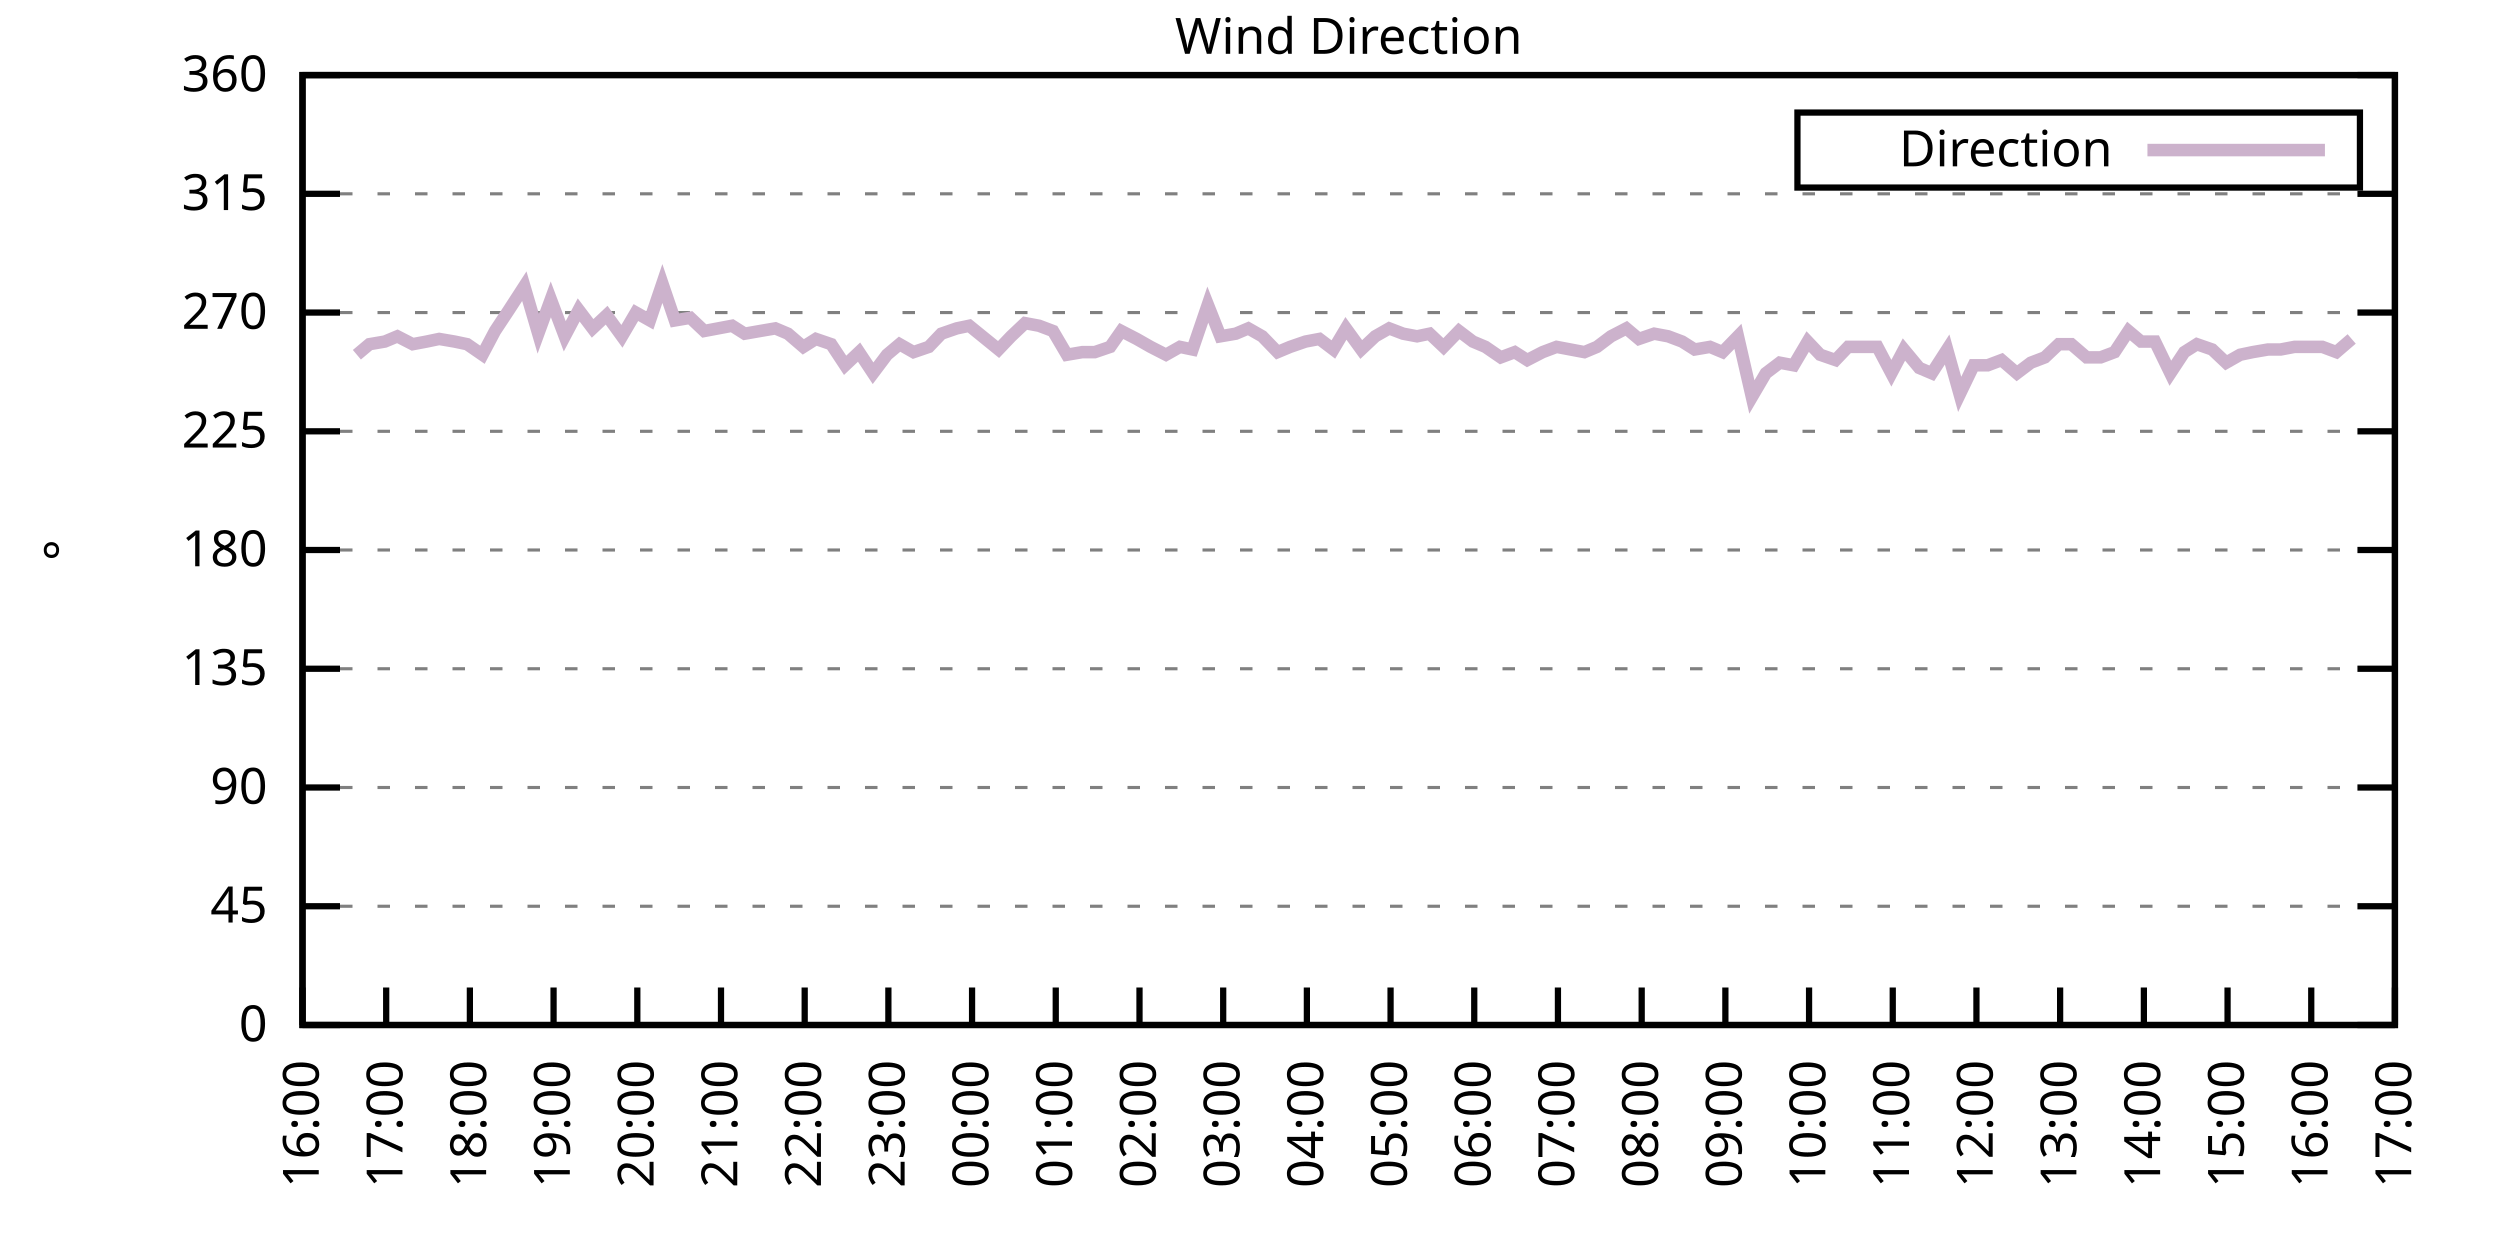
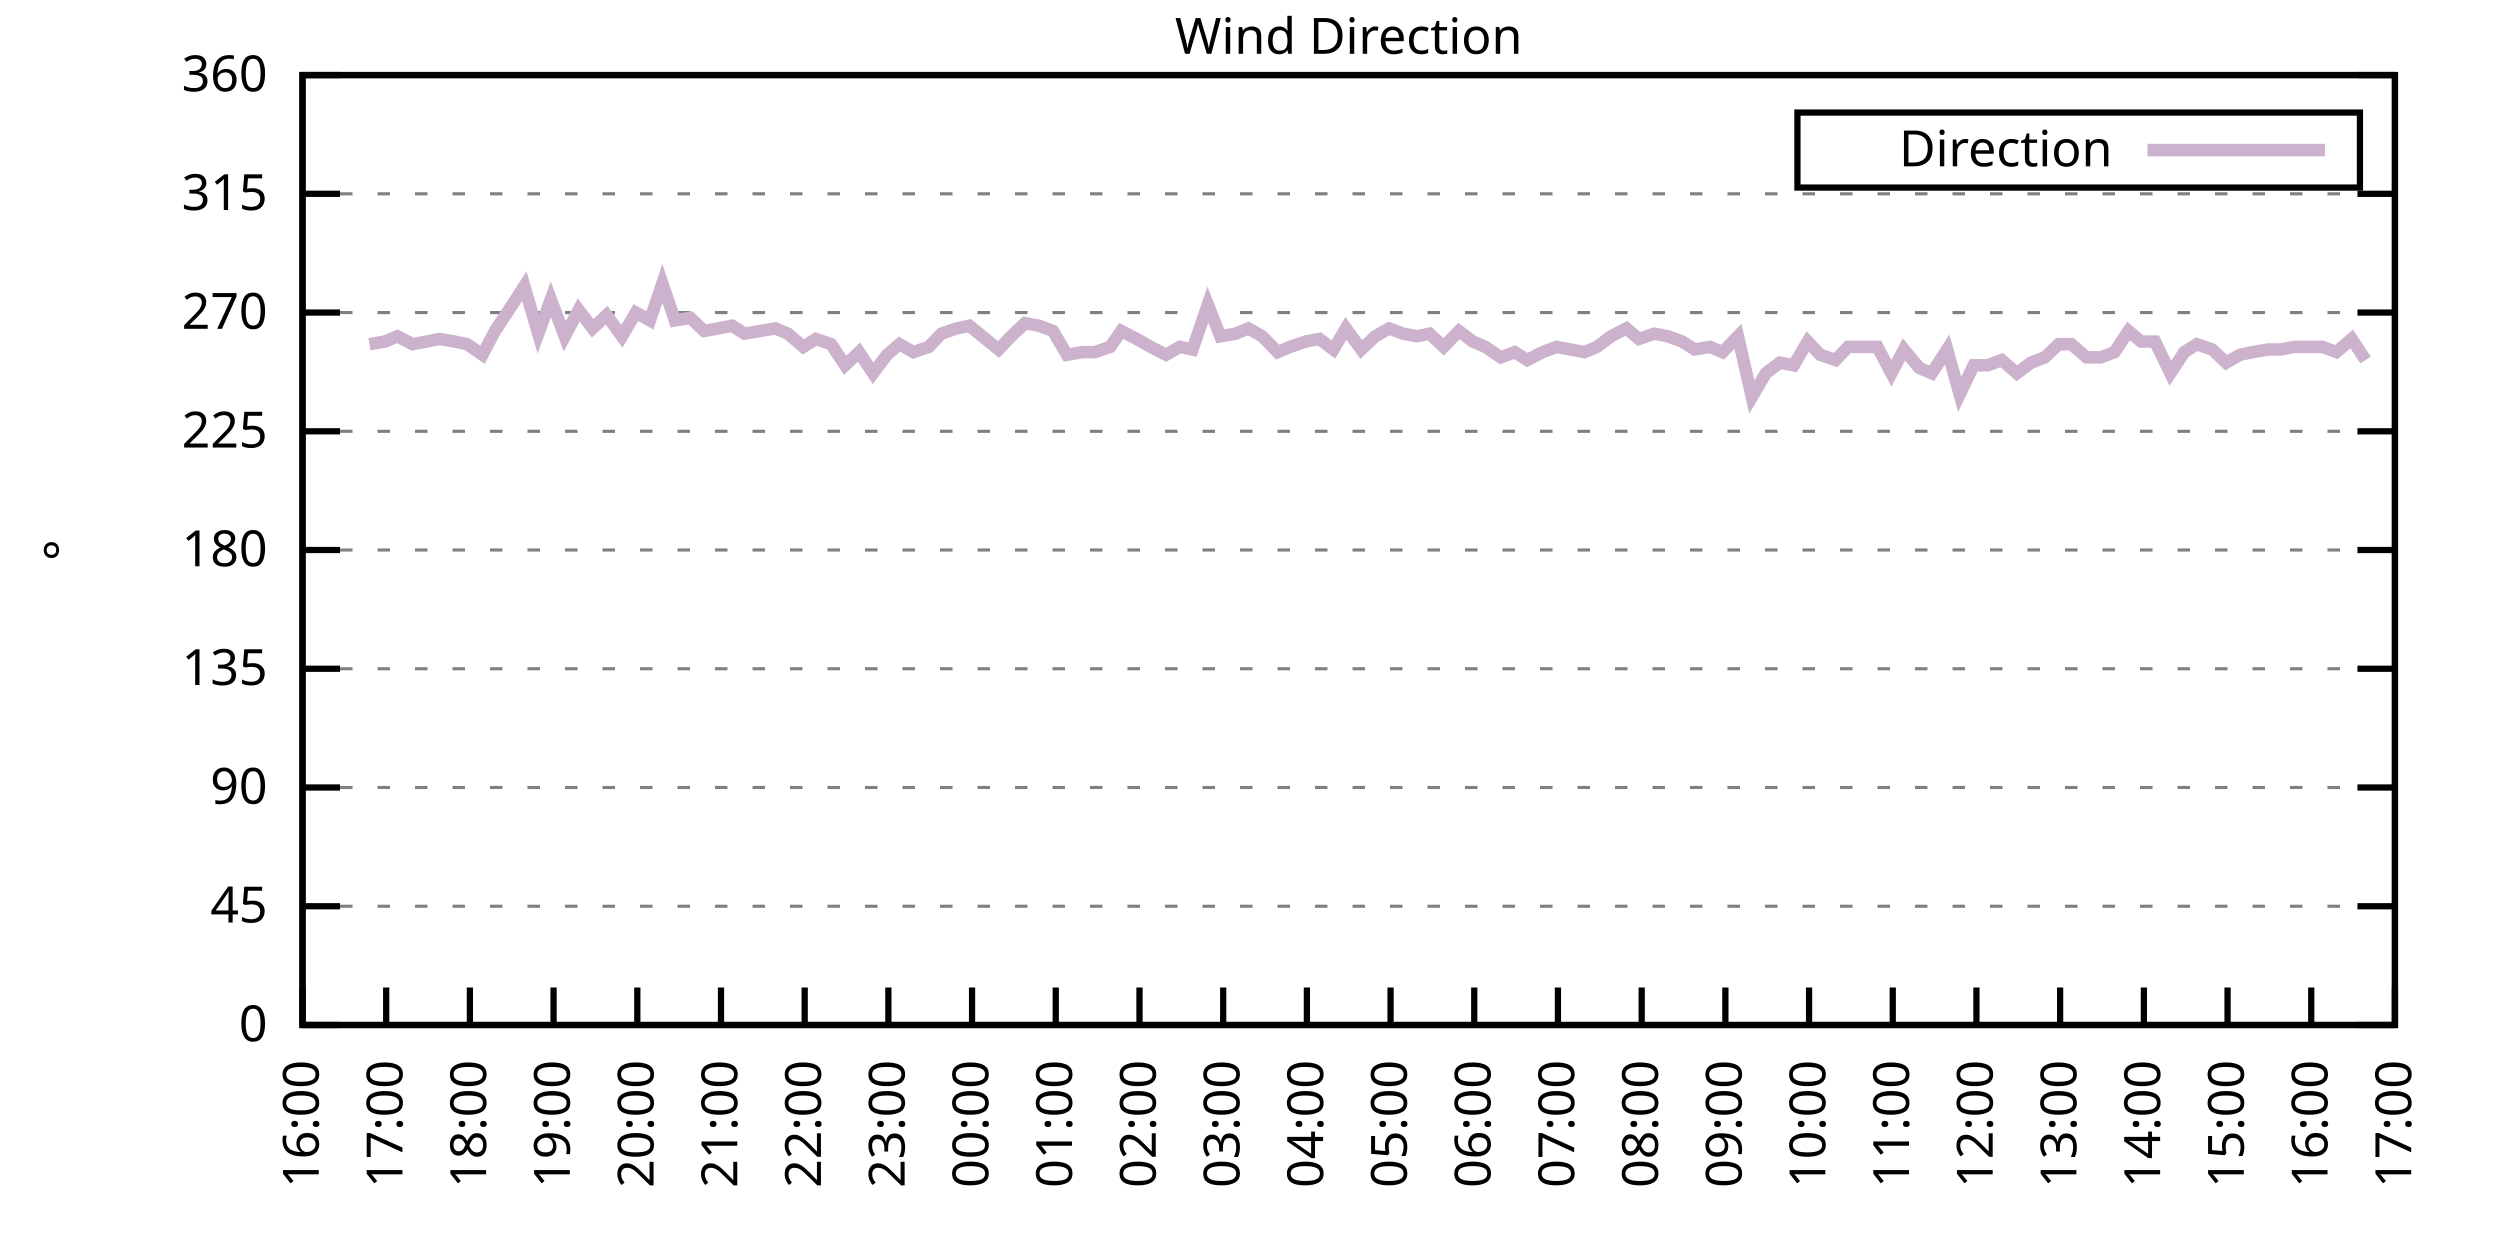
<svg xmlns="http://www.w3.org/2000/svg" xmlns:xlink="http://www.w3.org/1999/xlink" width="400" height="200" viewBox="0 0 400 200">
  <g id="gnuplot_canvas">
    <rect x="0" y="0" width="400" height="200" fill="none" />
    <defs>
      <circle id="gpDot" r="0.5" stroke-width="0.5" stroke="currentColor" />
      <path id="gpPt0" stroke-width="0.333" stroke="currentColor" d="M-1,0 h2 M0,-1 v2" />
      <path id="gpPt1" stroke-width="0.333" stroke="currentColor" d="M-1,-1 L1,1 M1,-1 L-1,1" />
      <path id="gpPt2" stroke-width="0.333" stroke="currentColor" d="M-1,0 L1,0 M0,-1 L0,1 M-1,-1 L1,1 M-1,1 L1,-1" />
      <rect id="gpPt3" stroke-width="0.333" stroke="currentColor" x="-1" y="-1" width="2" height="2" />
      <rect id="gpPt4" stroke-width="0.333" stroke="currentColor" fill="currentColor" x="-1" y="-1" width="2" height="2" />
      <circle id="gpPt5" stroke-width="0.333" stroke="currentColor" cx="0" cy="0" r="1" />
      <use xlink:href="#gpPt5" id="gpPt6" fill="currentColor" stroke="none" />
      <path id="gpPt7" stroke-width="0.333" stroke="currentColor" d="M0,-1.33 L-1.33,0.67 L1.33,0.67 z" />
      <use xlink:href="#gpPt7" id="gpPt8" fill="currentColor" stroke="none" />
      <use xlink:href="#gpPt7" id="gpPt9" stroke="currentColor" transform="rotate(180)" />
      <use xlink:href="#gpPt9" id="gpPt10" fill="currentColor" stroke="none" />
      <use xlink:href="#gpPt3" id="gpPt11" stroke="currentColor" transform="rotate(45)" />
      <use xlink:href="#gpPt11" id="gpPt12" fill="currentColor" stroke="none" />
      <path id="gpPt13" stroke-width="0.333" stroke="currentColor" d="M0,1.330 L1.265,0.411 L0.782,-1.067 L-0.782,-1.076 L-1.265,0.411 z" />
      <use xlink:href="#gpPt13" id="gpPt14" fill="currentColor" stroke="none" />
      <filter id="textbox" filterUnits="objectBoundingBox" x="0" y="0" height="1" width="1">
        <feFlood flood-color="white" flood-opacity="1" result="bgnd" />
        <feComposite in="SourceGraphic" in2="bgnd" operator="atop" />
      </filter>
      <filter id="greybox" filterUnits="objectBoundingBox" x="0" y="0" height="1" width="1">
        <feFlood flood-color="lightgrey" flood-opacity="1" result="grey" />
        <feComposite in="SourceGraphic" in2="grey" operator="atop" />
      </filter>
    </defs>
    <g fill="none" color="white" stroke="currentColor" stroke-width="1.00" stroke-linecap="butt" stroke-linejoin="miter">
</g>
    <g fill="none" color="black" stroke="currentColor" stroke-width="1.00" stroke-linecap="butt" stroke-linejoin="miter">
      <g stroke="none" shape-rendering="crispEdges">
        <polygon fill="rgb(255, 255, 255)" points="48.40,164.00 383.18,164.00 383.18,12.02 48.40,12.02 " />
      </g>
    </g>
    <g fill="none" color="black" stroke="currentColor" stroke-width="1.00" stroke-linecap="butt" stroke-linejoin="miter">
</g>
    <g fill="none" color="black" stroke="black" stroke-width="0.50" stroke-linecap="butt" stroke-linejoin="miter">
</g>
    <g fill="none" color="gray" stroke="currentColor" stroke-width="0.50" stroke-linecap="butt" stroke-linejoin="miter">
      <path stroke="gray" stroke-dasharray="2,4" class="gridline" d="M48.40,164.00 L383.19,164.00  " />
    </g>
    <g fill="none" color="gray" stroke="gray" stroke-width="1.00" stroke-linecap="butt" stroke-linejoin="miter">
</g>
    <g fill="none" color="black" stroke="currentColor" stroke-width="1.00" stroke-linecap="butt" stroke-linejoin="miter">
      <path stroke="black" d="M48.40,164.00 L54.40,164.00 M383.19,164.00 L377.19,164.00  " />
      <g transform="translate(42.80,166.60)" stroke="none" fill="black" font-family="Sans" font-size="8.00" text-anchor="end">
        <text>
          <tspan font-family="Sans"> 0</tspan>
        </text>
      </g>
    </g>
    <g fill="none" color="black" stroke="currentColor" stroke-width="1.00" stroke-linecap="butt" stroke-linejoin="miter">
</g>
    <g fill="none" color="black" stroke="black" stroke-width="0.50" stroke-linecap="butt" stroke-linejoin="miter">
</g>
    <g fill="none" color="gray" stroke="currentColor" stroke-width="0.50" stroke-linecap="butt" stroke-linejoin="miter">
      <path stroke="gray" stroke-dasharray="2,4" class="gridline" d="M48.40,145.00 L383.19,145.00  " />
    </g>
    <g fill="none" color="gray" stroke="gray" stroke-width="1.00" stroke-linecap="butt" stroke-linejoin="miter">
</g>
    <g fill="none" color="black" stroke="currentColor" stroke-width="1.00" stroke-linecap="butt" stroke-linejoin="miter">
      <path stroke="black" d="M48.40,145.00 L54.40,145.00 M383.19,145.00 L377.19,145.00  " />
      <g transform="translate(42.80,147.60)" stroke="none" fill="black" font-family="Sans" font-size="8.00" text-anchor="end">
        <text>
          <tspan font-family="Sans"> 45</tspan>
        </text>
      </g>
    </g>
    <g fill="none" color="black" stroke="currentColor" stroke-width="1.00" stroke-linecap="butt" stroke-linejoin="miter">
</g>
    <g fill="none" color="black" stroke="black" stroke-width="0.50" stroke-linecap="butt" stroke-linejoin="miter">
</g>
    <g fill="none" color="gray" stroke="currentColor" stroke-width="0.50" stroke-linecap="butt" stroke-linejoin="miter">
      <path stroke="gray" stroke-dasharray="2,4" class="gridline" d="M48.40,126.00 L383.19,126.00  " />
    </g>
    <g fill="none" color="gray" stroke="gray" stroke-width="1.00" stroke-linecap="butt" stroke-linejoin="miter">
</g>
    <g fill="none" color="black" stroke="currentColor" stroke-width="1.00" stroke-linecap="butt" stroke-linejoin="miter">
      <path stroke="black" d="M48.40,126.00 L54.40,126.00 M383.19,126.00 L377.19,126.00  " />
      <g transform="translate(42.80,128.60)" stroke="none" fill="black" font-family="Sans" font-size="8.00" text-anchor="end">
        <text>
          <tspan font-family="Sans"> 90</tspan>
        </text>
      </g>
    </g>
    <g fill="none" color="black" stroke="currentColor" stroke-width="1.00" stroke-linecap="butt" stroke-linejoin="miter">
</g>
    <g fill="none" color="black" stroke="black" stroke-width="0.50" stroke-linecap="butt" stroke-linejoin="miter">
</g>
    <g fill="none" color="gray" stroke="currentColor" stroke-width="0.50" stroke-linecap="butt" stroke-linejoin="miter">
      <path stroke="gray" stroke-dasharray="2,4" class="gridline" d="M48.40,107.00 L383.19,107.00  " />
    </g>
    <g fill="none" color="gray" stroke="gray" stroke-width="1.00" stroke-linecap="butt" stroke-linejoin="miter">
</g>
    <g fill="none" color="black" stroke="currentColor" stroke-width="1.00" stroke-linecap="butt" stroke-linejoin="miter">
      <path stroke="black" d="M48.40,107.00 L54.40,107.00 M383.19,107.00 L377.19,107.00  " />
      <g transform="translate(42.80,109.60)" stroke="none" fill="black" font-family="Sans" font-size="8.00" text-anchor="end">
        <text>
          <tspan font-family="Sans"> 135</tspan>
        </text>
      </g>
    </g>
    <g fill="none" color="black" stroke="currentColor" stroke-width="1.00" stroke-linecap="butt" stroke-linejoin="miter">
</g>
    <g fill="none" color="black" stroke="black" stroke-width="0.50" stroke-linecap="butt" stroke-linejoin="miter">
</g>
    <g fill="none" color="gray" stroke="currentColor" stroke-width="0.50" stroke-linecap="butt" stroke-linejoin="miter">
      <path stroke="gray" stroke-dasharray="2,4" class="gridline" d="M48.40,88.00 L383.19,88.00  " />
    </g>
    <g fill="none" color="gray" stroke="gray" stroke-width="1.00" stroke-linecap="butt" stroke-linejoin="miter">
</g>
    <g fill="none" color="black" stroke="currentColor" stroke-width="1.00" stroke-linecap="butt" stroke-linejoin="miter">
      <path stroke="black" d="M48.40,88.00 L54.40,88.00 M383.19,88.00 L377.19,88.00  " />
      <g transform="translate(42.80,90.60)" stroke="none" fill="black" font-family="Sans" font-size="8.00" text-anchor="end">
        <text>
          <tspan font-family="Sans"> 180</tspan>
        </text>
      </g>
    </g>
    <g fill="none" color="black" stroke="currentColor" stroke-width="1.00" stroke-linecap="butt" stroke-linejoin="miter">
</g>
    <g fill="none" color="black" stroke="black" stroke-width="0.50" stroke-linecap="butt" stroke-linejoin="miter">
</g>
    <g fill="none" color="gray" stroke="currentColor" stroke-width="0.50" stroke-linecap="butt" stroke-linejoin="miter">
      <path stroke="gray" stroke-dasharray="2,4" class="gridline" d="M48.40,69.01 L383.19,69.01  " />
    </g>
    <g fill="none" color="gray" stroke="gray" stroke-width="1.00" stroke-linecap="butt" stroke-linejoin="miter">
</g>
    <g fill="none" color="black" stroke="currentColor" stroke-width="1.00" stroke-linecap="butt" stroke-linejoin="miter">
      <path stroke="black" d="M48.40,69.01 L54.40,69.01 M383.19,69.01 L377.19,69.01  " />
      <g transform="translate(42.80,71.61)" stroke="none" fill="black" font-family="Sans" font-size="8.00" text-anchor="end">
        <text>
          <tspan font-family="Sans"> 225</tspan>
        </text>
      </g>
    </g>
    <g fill="none" color="black" stroke="currentColor" stroke-width="1.00" stroke-linecap="butt" stroke-linejoin="miter">
</g>
    <g fill="none" color="black" stroke="black" stroke-width="0.50" stroke-linecap="butt" stroke-linejoin="miter">
</g>
    <g fill="none" color="gray" stroke="currentColor" stroke-width="0.50" stroke-linecap="butt" stroke-linejoin="miter">
      <path stroke="gray" stroke-dasharray="2,4" class="gridline" d="M48.40,50.01 L383.19,50.01  " />
    </g>
    <g fill="none" color="gray" stroke="gray" stroke-width="1.00" stroke-linecap="butt" stroke-linejoin="miter">
</g>
    <g fill="none" color="black" stroke="currentColor" stroke-width="1.00" stroke-linecap="butt" stroke-linejoin="miter">
      <path stroke="black" d="M48.40,50.01 L54.40,50.01 M383.19,50.01 L377.19,50.01  " />
      <g transform="translate(42.80,52.61)" stroke="none" fill="black" font-family="Sans" font-size="8.00" text-anchor="end">
        <text>
          <tspan font-family="Sans"> 270</tspan>
        </text>
      </g>
    </g>
    <g fill="none" color="black" stroke="currentColor" stroke-width="1.00" stroke-linecap="butt" stroke-linejoin="miter">
</g>
    <g fill="none" color="black" stroke="black" stroke-width="0.50" stroke-linecap="butt" stroke-linejoin="miter">
</g>
    <g fill="none" color="gray" stroke="currentColor" stroke-width="0.50" stroke-linecap="butt" stroke-linejoin="miter">
      <path stroke="gray" stroke-dasharray="2,4" class="gridline" d="M48.40,31.01 L383.19,31.01  " />
    </g>
    <g fill="none" color="gray" stroke="gray" stroke-width="1.00" stroke-linecap="butt" stroke-linejoin="miter">
</g>
    <g fill="none" color="black" stroke="currentColor" stroke-width="1.00" stroke-linecap="butt" stroke-linejoin="miter">
      <path stroke="black" d="M48.40,31.01 L54.40,31.01 M383.19,31.01 L377.19,31.01  " />
      <g transform="translate(42.80,33.61)" stroke="none" fill="black" font-family="Sans" font-size="8.00" text-anchor="end">
        <text>
          <tspan font-family="Sans"> 315</tspan>
        </text>
      </g>
    </g>
    <g fill="none" color="black" stroke="currentColor" stroke-width="1.00" stroke-linecap="butt" stroke-linejoin="miter">
</g>
    <g fill="none" color="black" stroke="black" stroke-width="0.50" stroke-linecap="butt" stroke-linejoin="miter">
</g>
    <g fill="none" color="gray" stroke="currentColor" stroke-width="0.50" stroke-linecap="butt" stroke-linejoin="miter">
      <path stroke="gray" stroke-dasharray="2,4" class="gridline" d="M48.40,12.01 L383.19,12.01  " />
    </g>
    <g fill="none" color="gray" stroke="gray" stroke-width="1.00" stroke-linecap="butt" stroke-linejoin="miter">
</g>
    <g fill="none" color="black" stroke="currentColor" stroke-width="1.00" stroke-linecap="butt" stroke-linejoin="miter">
      <path stroke="black" d="M48.40,12.01 L54.40,12.01 M383.19,12.01 L377.19,12.01  " />
      <g transform="translate(42.80,14.61)" stroke="none" fill="black" font-family="Sans" font-size="8.00" text-anchor="end">
        <text>
          <tspan font-family="Sans"> 360</tspan>
        </text>
      </g>
    </g>
    <g fill="none" color="black" stroke="currentColor" stroke-width="1.00" stroke-linecap="butt" stroke-linejoin="miter">
      <path stroke="black" d="M48.40,164.00 L48.40,158.00  " />
      <g transform="translate(51.00,169.60) rotate(270.00)" stroke="none" fill="black" font-family="Sans" font-size="8.00" text-anchor="end">
        <text>
          <tspan font-family="Sans">16:00</tspan>
        </text>
      </g>
    </g>
    <g fill="none" color="black" stroke="currentColor" stroke-width="1.00" stroke-linecap="butt" stroke-linejoin="miter">
      <path stroke="black" d="M61.79,164.00 L61.79,158.00  " />
      <g transform="translate(64.39,169.60) rotate(270.00)" stroke="none" fill="black" font-family="Sans" font-size="8.00" text-anchor="end">
        <text>
          <tspan font-family="Sans">17:00</tspan>
        </text>
      </g>
    </g>
    <g fill="none" color="black" stroke="currentColor" stroke-width="1.00" stroke-linecap="butt" stroke-linejoin="miter">
      <path stroke="black" d="M75.18,164.00 L75.18,158.00  " />
      <g transform="translate(77.78,169.60) rotate(270.00)" stroke="none" fill="black" font-family="Sans" font-size="8.00" text-anchor="end">
        <text>
          <tspan font-family="Sans">18:00</tspan>
        </text>
      </g>
    </g>
    <g fill="none" color="black" stroke="currentColor" stroke-width="1.00" stroke-linecap="butt" stroke-linejoin="miter">
      <path stroke="black" d="M88.57,164.00 L88.57,158.00  " />
      <g transform="translate(91.17,169.60) rotate(270.00)" stroke="none" fill="black" font-family="Sans" font-size="8.00" text-anchor="end">
        <text>
          <tspan font-family="Sans">19:00</tspan>
        </text>
      </g>
    </g>
    <g fill="none" color="black" stroke="currentColor" stroke-width="1.00" stroke-linecap="butt" stroke-linejoin="miter">
      <path stroke="black" d="M101.97,164.00 L101.97,158.00  " />
      <g transform="translate(104.57,169.60) rotate(270.00)" stroke="none" fill="black" font-family="Sans" font-size="8.00" text-anchor="end">
        <text>
          <tspan font-family="Sans">20:00</tspan>
        </text>
      </g>
    </g>
    <g fill="none" color="black" stroke="currentColor" stroke-width="1.00" stroke-linecap="butt" stroke-linejoin="miter">
      <path stroke="black" d="M115.36,164.00 L115.36,158.00  " />
      <g transform="translate(117.96,169.60) rotate(270.00)" stroke="none" fill="black" font-family="Sans" font-size="8.00" text-anchor="end">
        <text>
          <tspan font-family="Sans">21:00</tspan>
        </text>
      </g>
    </g>
    <g fill="none" color="black" stroke="currentColor" stroke-width="1.00" stroke-linecap="butt" stroke-linejoin="miter">
      <path stroke="black" d="M128.75,164.00 L128.75,158.00  " />
      <g transform="translate(131.35,169.60) rotate(270.00)" stroke="none" fill="black" font-family="Sans" font-size="8.00" text-anchor="end">
        <text>
          <tspan font-family="Sans">22:00</tspan>
        </text>
      </g>
    </g>
    <g fill="none" color="black" stroke="currentColor" stroke-width="1.00" stroke-linecap="butt" stroke-linejoin="miter">
      <path stroke="black" d="M142.14,164.00 L142.14,158.00  " />
      <g transform="translate(144.74,169.60) rotate(270.00)" stroke="none" fill="black" font-family="Sans" font-size="8.00" text-anchor="end">
        <text>
          <tspan font-family="Sans">23:00</tspan>
        </text>
      </g>
    </g>
    <g fill="none" color="black" stroke="currentColor" stroke-width="1.00" stroke-linecap="butt" stroke-linejoin="miter">
      <path stroke="black" d="M155.53,164.00 L155.53,158.00  " />
      <g transform="translate(158.13,169.60) rotate(270.00)" stroke="none" fill="black" font-family="Sans" font-size="8.00" text-anchor="end">
        <text>
          <tspan font-family="Sans">00:00</tspan>
        </text>
      </g>
    </g>
    <g fill="none" color="black" stroke="currentColor" stroke-width="1.00" stroke-linecap="butt" stroke-linejoin="miter">
      <path stroke="black" d="M168.92,164.00 L168.92,158.00  " />
      <g transform="translate(171.52,169.60) rotate(270.00)" stroke="none" fill="black" font-family="Sans" font-size="8.00" text-anchor="end">
        <text>
          <tspan font-family="Sans">01:00</tspan>
        </text>
      </g>
    </g>
    <g fill="none" color="black" stroke="currentColor" stroke-width="1.00" stroke-linecap="butt" stroke-linejoin="miter">
      <path stroke="black" d="M182.32,164.00 L182.32,158.00  " />
      <g transform="translate(184.92,169.60) rotate(270.00)" stroke="none" fill="black" font-family="Sans" font-size="8.00" text-anchor="end">
        <text>
          <tspan font-family="Sans">02:00</tspan>
        </text>
      </g>
    </g>
    <g fill="none" color="black" stroke="currentColor" stroke-width="1.00" stroke-linecap="butt" stroke-linejoin="miter">
      <path stroke="black" d="M195.71,164.00 L195.71,158.00  " />
      <g transform="translate(198.31,169.60) rotate(270.00)" stroke="none" fill="black" font-family="Sans" font-size="8.00" text-anchor="end">
        <text>
          <tspan font-family="Sans">03:00</tspan>
        </text>
      </g>
    </g>
    <g fill="none" color="black" stroke="currentColor" stroke-width="1.00" stroke-linecap="butt" stroke-linejoin="miter">
      <path stroke="black" d="M209.10,164.00 L209.10,158.00  " />
      <g transform="translate(211.70,169.60) rotate(270.00)" stroke="none" fill="black" font-family="Sans" font-size="8.00" text-anchor="end">
        <text>
          <tspan font-family="Sans">04:00</tspan>
        </text>
      </g>
    </g>
    <g fill="none" color="black" stroke="currentColor" stroke-width="1.00" stroke-linecap="butt" stroke-linejoin="miter">
      <path stroke="black" d="M222.49,164.00 L222.49,158.00  " />
      <g transform="translate(225.09,169.60) rotate(270.00)" stroke="none" fill="black" font-family="Sans" font-size="8.00" text-anchor="end">
        <text>
          <tspan font-family="Sans">05:00</tspan>
        </text>
      </g>
    </g>
    <g fill="none" color="black" stroke="currentColor" stroke-width="1.00" stroke-linecap="butt" stroke-linejoin="miter">
      <path stroke="black" d="M235.88,164.00 L235.88,158.00  " />
      <g transform="translate(238.48,169.60) rotate(270.00)" stroke="none" fill="black" font-family="Sans" font-size="8.00" text-anchor="end">
        <text>
          <tspan font-family="Sans">06:00</tspan>
        </text>
      </g>
    </g>
    <g fill="none" color="black" stroke="currentColor" stroke-width="1.00" stroke-linecap="butt" stroke-linejoin="miter">
      <path stroke="black" d="M249.27,164.00 L249.27,158.00  " />
      <g transform="translate(251.87,169.60) rotate(270.00)" stroke="none" fill="black" font-family="Sans" font-size="8.00" text-anchor="end">
        <text>
          <tspan font-family="Sans">07:00</tspan>
        </text>
      </g>
    </g>
    <g fill="none" color="black" stroke="currentColor" stroke-width="1.00" stroke-linecap="butt" stroke-linejoin="miter">
      <path stroke="black" d="M262.67,164.00 L262.67,158.00  " />
      <g transform="translate(265.27,169.60) rotate(270.00)" stroke="none" fill="black" font-family="Sans" font-size="8.00" text-anchor="end">
        <text>
          <tspan font-family="Sans">08:00</tspan>
        </text>
      </g>
    </g>
    <g fill="none" color="black" stroke="currentColor" stroke-width="1.00" stroke-linecap="butt" stroke-linejoin="miter">
      <path stroke="black" d="M276.06,164.00 L276.06,158.00  " />
      <g transform="translate(278.66,169.60) rotate(270.00)" stroke="none" fill="black" font-family="Sans" font-size="8.00" text-anchor="end">
        <text>
          <tspan font-family="Sans">09:00</tspan>
        </text>
      </g>
    </g>
    <g fill="none" color="black" stroke="currentColor" stroke-width="1.00" stroke-linecap="butt" stroke-linejoin="miter">
      <path stroke="black" d="M289.45,164.00 L289.45,158.00  " />
      <g transform="translate(292.05,169.60) rotate(270.00)" stroke="none" fill="black" font-family="Sans" font-size="8.00" text-anchor="end">
        <text>
          <tspan font-family="Sans">10:00</tspan>
        </text>
      </g>
    </g>
    <g fill="none" color="black" stroke="currentColor" stroke-width="1.00" stroke-linecap="butt" stroke-linejoin="miter">
      <path stroke="black" d="M302.84,164.00 L302.84,158.00  " />
      <g transform="translate(305.44,169.60) rotate(270.00)" stroke="none" fill="black" font-family="Sans" font-size="8.00" text-anchor="end">
        <text>
          <tspan font-family="Sans">11:00</tspan>
        </text>
      </g>
    </g>
    <g fill="none" color="black" stroke="currentColor" stroke-width="1.00" stroke-linecap="butt" stroke-linejoin="miter">
      <path stroke="black" d="M316.23,164.00 L316.23,158.00  " />
      <g transform="translate(318.83,169.60) rotate(270.00)" stroke="none" fill="black" font-family="Sans" font-size="8.00" text-anchor="end">
        <text>
          <tspan font-family="Sans">12:00</tspan>
        </text>
      </g>
    </g>
    <g fill="none" color="black" stroke="currentColor" stroke-width="1.00" stroke-linecap="butt" stroke-linejoin="miter">
      <path stroke="black" d="M329.62,164.00 L329.62,158.00  " />
      <g transform="translate(332.22,169.60) rotate(270.00)" stroke="none" fill="black" font-family="Sans" font-size="8.00" text-anchor="end">
        <text>
          <tspan font-family="Sans">13:00</tspan>
        </text>
      </g>
    </g>
    <g fill="none" color="black" stroke="currentColor" stroke-width="1.00" stroke-linecap="butt" stroke-linejoin="miter">
      <path stroke="black" d="M343.02,164.00 L343.02,158.00  " />
      <g transform="translate(345.62,169.60) rotate(270.00)" stroke="none" fill="black" font-family="Sans" font-size="8.00" text-anchor="end">
        <text>
          <tspan font-family="Sans">14:00</tspan>
        </text>
      </g>
    </g>
    <g fill="none" color="black" stroke="currentColor" stroke-width="1.00" stroke-linecap="butt" stroke-linejoin="miter">
      <path stroke="black" d="M356.41,164.00 L356.41,158.00  " />
      <g transform="translate(359.01,169.60) rotate(270.00)" stroke="none" fill="black" font-family="Sans" font-size="8.00" text-anchor="end">
        <text>
          <tspan font-family="Sans">15:00</tspan>
        </text>
      </g>
    </g>
    <g fill="none" color="black" stroke="currentColor" stroke-width="1.00" stroke-linecap="butt" stroke-linejoin="miter">
      <path stroke="black" d="M369.80,164.00 L369.80,158.00  " />
      <g transform="translate(372.40,169.60) rotate(270.00)" stroke="none" fill="black" font-family="Sans" font-size="8.00" text-anchor="end">
        <text>
          <tspan font-family="Sans">16:00</tspan>
        </text>
      </g>
    </g>
    <g fill="none" color="black" stroke="currentColor" stroke-width="1.00" stroke-linecap="butt" stroke-linejoin="miter">
      <path stroke="black" d="M383.19,164.00 L383.19,158.00  " />
      <g transform="translate(385.79,169.60) rotate(270.00)" stroke="none" fill="black" font-family="Sans" font-size="8.00" text-anchor="end">
        <text>
          <tspan font-family="Sans">17:00</tspan>
        </text>
      </g>
    </g>
    <g fill="none" color="black" stroke="currentColor" stroke-width="1.00" stroke-linecap="butt" stroke-linejoin="miter">
</g>
    <g fill="none" color="black" stroke="currentColor" stroke-width="1.00" stroke-linecap="butt" stroke-linejoin="miter">
      <path stroke="black" d="M48.40,12.01 L48.40,164.00 L383.19,164.00 L383.19,12.01 L48.40,12.01 Z  " />
    </g>
    <g fill="none" color="black" stroke="currentColor" stroke-width="1.00" stroke-linecap="butt" stroke-linejoin="miter">
</g>
    <g fill="none" color="black" stroke="currentColor" stroke-width="1.00" stroke-linecap="butt" stroke-linejoin="miter">
      <path stroke="black" d="M287.59,30.01 L287.59,18.01 L377.59,18.01 L377.59,30.01 L287.59,30.01 Z  " />
    </g>
    <g id="Wind_direction_plot_1">
      <g fill="none" color="white" stroke="black" stroke-width="2.00" stroke-linecap="butt" stroke-linejoin="miter">
</g>
      <g fill="none" color="black" stroke="currentColor" stroke-width="2.00" stroke-linecap="butt" stroke-linejoin="miter">
        <g transform="translate(337.99,26.61)" stroke="none" fill="black" font-family="Sans" font-size="8.00" text-anchor="end">
          <text>
            <tspan font-family="Sans">Direction</tspan>
          </text>
        </g>
      </g>
      <g fill="none" color="black" stroke="currentColor" stroke-width="2.00" stroke-linecap="butt" stroke-linejoin="miter">
-         <path stroke="rgb(204, 178, 204)" d="M343.59,24.01 L371.99,24.01 M57.10,56.76 L59.11,55.07 L61.57,54.65 L63.58,53.81 L66.03,55.07 L68.26,54.65   L70.27,54.23 L72.73,54.65 L74.74,55.07 L77.19,56.76 L79.20,52.96 L81.43,49.59 L83.89,45.79 L86.12,53.39   L88.13,47.90 L90.36,53.81 L92.59,49.59 L94.82,52.54 L97.06,50.43 L99.51,53.81 L101.74,50.01 L103.98,51.27   L105.98,45.36 L107.99,51.27 L110.45,50.85 L112.68,52.96 L114.91,52.54 L117.14,52.12 L119.15,53.39 L121.61,52.96   L124.06,52.54 L126.07,53.39 L128.53,55.50 L130.54,54.23 L132.99,55.07 L135.22,58.45 L137.45,56.34 L139.69,59.72   L141.92,56.76 L143.93,55.07 L146.16,56.34 L148.61,55.50 L150.62,53.39 L153.08,52.54 L155.09,52.12 L159.77,55.92   L161.78,53.81 L164.01,51.70 L166.25,52.12 L168.48,52.96 L170.71,56.76 L173.17,56.34 L175.17,56.34 L177.63,55.50   L179.41,52.96 L181.87,54.23 L184.10,55.50 L186.56,56.76 L188.79,55.50 L190.80,55.92 L193.25,48.74 L195.26,53.81   L197.72,53.39 L199.73,52.54 L201.96,53.81 L204.41,56.34 L206.42,55.50 L208.88,54.65 L211.11,54.23 L213.34,55.92   L215.35,52.54 L217.80,55.92 L220.04,53.81 L222.27,52.54 L224.50,53.39 L226.73,53.81 L228.74,53.39 L230.97,55.50   L233.43,52.96 L235.66,54.65 L237.67,55.50 L240.12,57.18 L242.36,56.34 L244.36,57.61 L246.82,56.34 L249.05,55.50   L251.28,55.92 L253.51,56.34 L255.52,55.50 L257.76,53.81 L260.21,52.54 L262.22,54.23 L264.67,53.39 L266.91,53.81   L269.14,54.65 L271.15,55.92 L273.60,55.50 L275.61,56.34 L278.07,53.81 L280.30,63.52 L282.53,59.72 L284.76,58.03   L286.99,58.45 L289.23,54.65 L291.23,56.76 L293.69,57.61 L295.70,55.50 L297.93,55.50 L300.39,55.50 L302.62,59.72   L304.63,55.92 L307.08,58.87 L309.09,59.72 L311.54,55.92 L313.55,63.10 L315.79,58.45 L318.02,58.45 L320.25,57.61   L322.70,59.72 L324.94,58.03 L327.17,57.18 L329.40,55.07 L331.41,55.07 L333.86,57.18 L336.10,57.18 L338.33,56.34   L340.56,52.96 L342.57,54.65 L344.80,54.65 L347.26,59.72 L349.49,56.34 L351.50,55.07 L353.95,55.92 L356.18,58.03   L358.42,56.76 L360.42,56.34 L362.88,55.92 L364.89,55.92 L367.12,55.50 L369.35,55.50 L371.58,55.50 L373.82,56.34   L376.27,54.23  " />
+         <path stroke="rgb(204, 178, 204)" d="M343.59,24.01 L371.99,24.01 M59.11,55.07 L61.57,54.65 L63.58,53.81 L66.03,55.07 L68.26,54.65 L70.27,54.23   L72.73,54.65 L74.74,55.07 L77.19,56.76 L79.20,52.96 L81.43,49.59 L83.89,45.79 L86.12,53.39 L88.13,47.90   L90.36,53.81 L92.59,49.59 L94.82,52.54 L97.06,50.43 L99.51,53.81 L101.74,50.01 L103.98,51.27 L105.98,45.36   L107.99,51.27 L110.45,50.85 L112.68,52.96 L114.91,52.54 L117.14,52.12 L119.15,53.39 L121.61,52.96 L124.06,52.54   L126.07,53.39 L128.53,55.50 L130.54,54.23 L132.99,55.07 L135.22,58.45 L137.45,56.34 L139.69,59.72 L141.92,56.76   L143.93,55.07 L146.16,56.34 L148.61,55.50 L150.62,53.39 L153.08,52.54 L155.09,52.12 L159.77,55.92 L161.78,53.81   L164.01,51.70 L166.25,52.12 L168.48,52.96 L170.71,56.76 L173.17,56.34 L175.17,56.34 L177.63,55.50 L179.41,52.96   L181.87,54.23 L184.10,55.50 L186.56,56.76 L188.79,55.50 L190.80,55.92 L193.25,48.74 L195.26,53.81 L197.72,53.39   L199.73,52.54 L201.96,53.81 L204.41,56.34 L206.42,55.50 L208.88,54.65 L211.11,54.23 L213.34,55.92 L215.35,52.54   L217.80,55.92 L220.04,53.81 L222.27,52.54 L224.50,53.39 L226.73,53.81 L228.74,53.39 L230.97,55.50 L233.43,52.96   L235.66,54.65 L237.67,55.50 L240.12,57.18 L242.36,56.34 L244.36,57.61 L246.82,56.34 L249.05,55.50 L251.28,55.92   L253.51,56.34 L255.52,55.50 L257.76,53.81 L260.21,52.54 L262.22,54.23 L264.67,53.39 L266.91,53.81 L269.14,54.65   L271.15,55.92 L273.60,55.50 L275.61,56.34 L278.07,53.81 L280.30,63.52 L282.53,59.72 L284.76,58.03 L286.99,58.45   L289.23,54.65 L291.23,56.76 L293.69,57.61 L295.70,55.50 L297.93,55.50 L300.39,55.50 L302.62,59.72 L304.63,55.92   L307.08,58.87 L309.09,59.72 L311.54,55.92 L313.55,63.10 L315.79,58.45 L318.02,58.45 L320.25,57.61 L322.70,59.72   L324.94,58.03 L327.17,57.18 L329.40,55.07 L331.41,55.07 L333.86,57.18 L336.10,57.18 L338.33,56.34 L340.56,52.96   L342.57,54.65 L344.80,54.65 L347.26,59.72 L349.49,56.34 L351.50,55.07 L353.95,55.92 L356.18,58.03 L358.42,56.76   L360.42,56.34 L362.88,55.92 L364.89,55.92 L367.12,55.50 L369.35,55.50 L371.58,55.50 L373.82,56.34 L376.27,54.23   L378.50,57.61  " />
      </g>
    </g>
    <g fill="none" color="black" stroke="currentColor" stroke-width="2.00" stroke-linecap="butt" stroke-linejoin="miter">
</g>
    <g fill="none" color="black" stroke="black" stroke-width="1.00" stroke-linecap="butt" stroke-linejoin="miter">
</g>
    <g fill="none" color="black" stroke="currentColor" stroke-width="1.00" stroke-linecap="butt" stroke-linejoin="miter">
      <path stroke="black" d="M48.40,12.01 L48.40,164.00 L383.19,164.00 L383.19,12.01 L48.40,12.01 Z  " />
      <g transform="translate(12.80,88.01) rotate(270.00)" stroke="none" fill="black" font-family="Sans" font-size="8.00" text-anchor="middle">
        <text>
          <tspan font-family="Sans">°</tspan>
        </text>
      </g>
    </g>
    <g fill="none" color="black" stroke="currentColor" stroke-width="1.00" stroke-linecap="butt" stroke-linejoin="miter">
</g>
    <g fill="none" color="black" stroke="currentColor" stroke-width="1.00" stroke-linecap="butt" stroke-linejoin="miter">
      <g transform="translate(215.79,8.61)" stroke="none" fill="black" font-family="Sans" font-size="8.00" text-anchor="middle">
        <text>
          <tspan font-family="Sans">Wind Direction</tspan>
        </text>
      </g>
    </g>
    <g fill="none" color="black" stroke="currentColor" stroke-width="1.00" stroke-linecap="butt" stroke-linejoin="miter">
</g>
  </g>
</svg>
